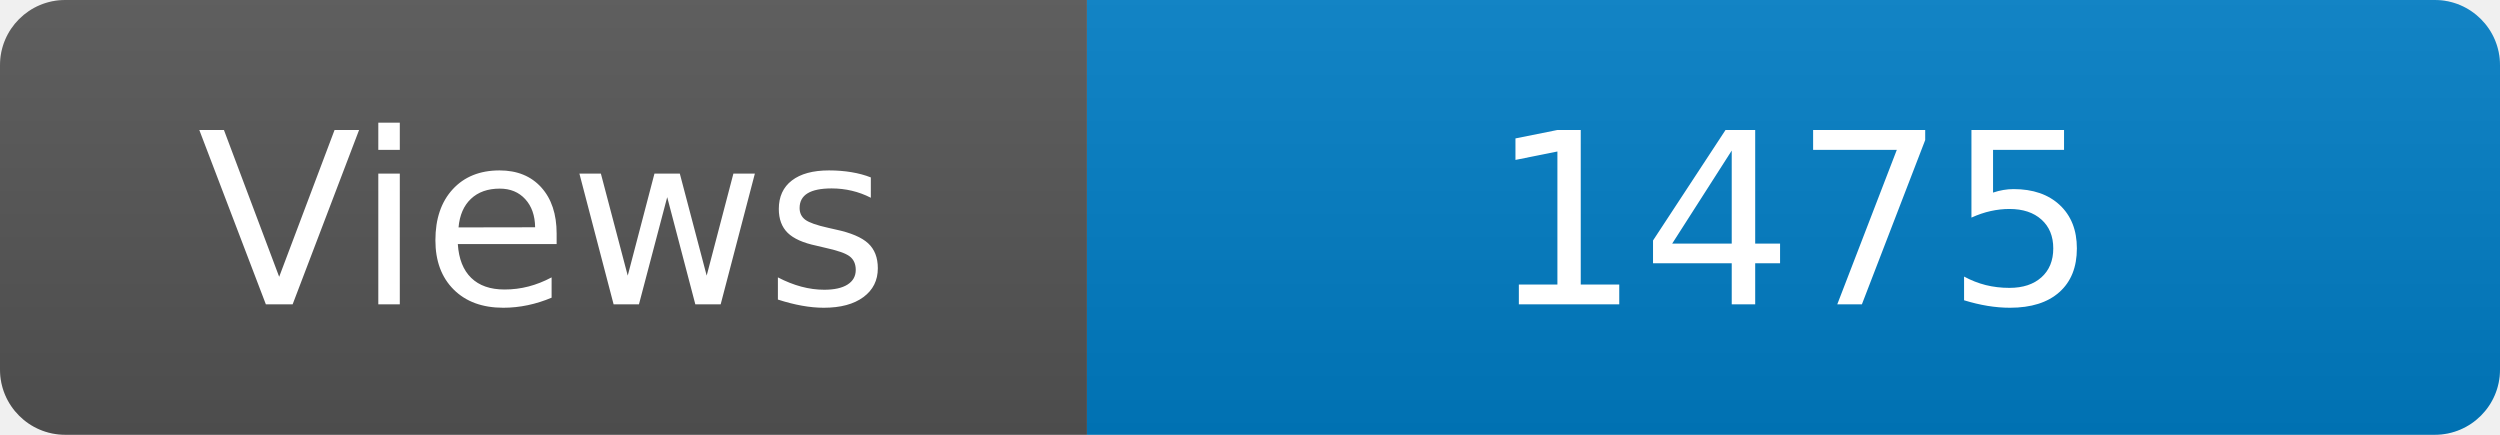
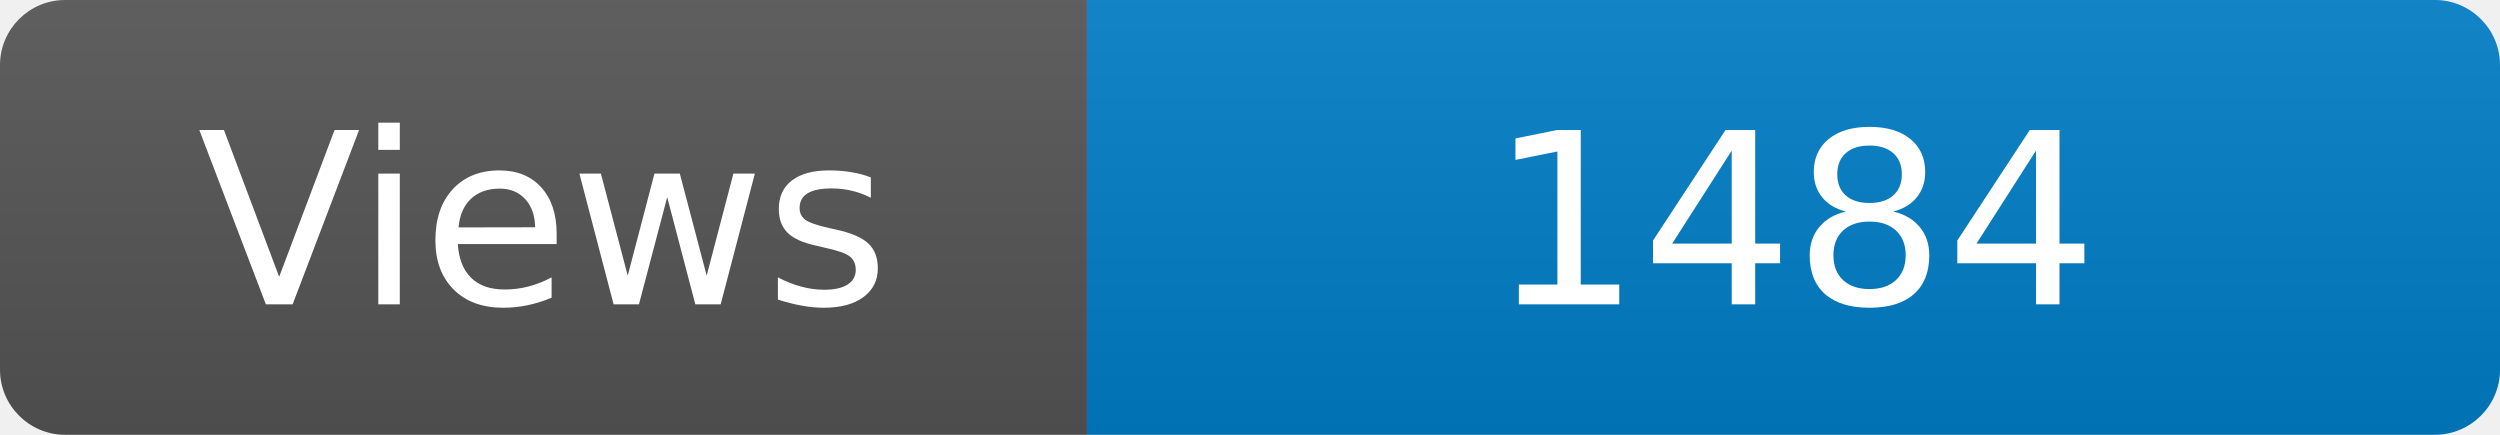
<svg xmlns="http://www.w3.org/2000/svg" width="115" height="20" role="img" aria-label="Maintained?: yes">
  <linearGradient id="s" x2="0" y2="100%">
    <stop offset="0" stop-color="#bbb" stop-opacity=".1" />
    <stop offset="1" stop-opacity=".1" />
  </linearGradient>
  <clipPath id="r">
    <rect width="115" height="20" rx="3" fill="#fff" />
  </clipPath>
  <g clip-path="url(#r)">
    <rect width="50" height="20" fill="#555" />
    <rect x="50" width="160" height="20" fill="#007ec6" />
    <rect width="115" height="20" fill="url(#s)" />
  </g>
  <g fill="#fff" text-anchor="middle" font-family="Verdana,Geneva,DejaVu Sans,sans-serif" font-size="110">
    <text x="250" y="140" transform="scale(.1)" fill="#fff">Views</text>
-     <text x="825" y="140" transform="scale(.1)" fill="#fff">1475</text>
+     <text x="825" y="140" transform="scale(.1)" fill="#fff">1484</text>
  </g>
</svg>
